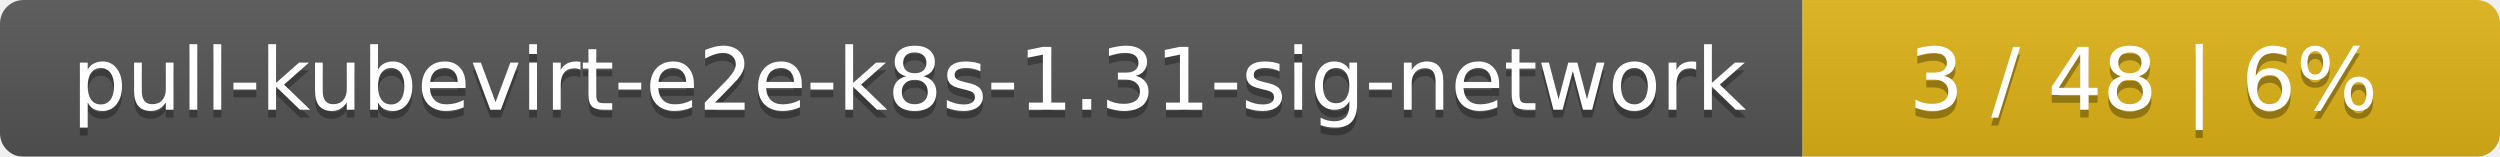
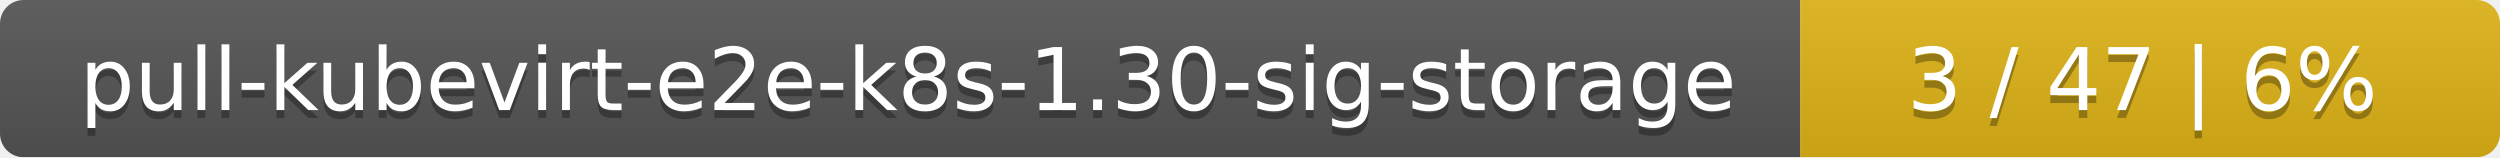
- <svg xmlns="http://www.w3.org/2000/svg" width="319" height="20">
+ <svg xmlns="http://www.w3.org/2000/svg" width="318" height="20">
  <linearGradient id="smooth" x2="0" y2="100%">
    <stop offset="0" stop-color="#bbb" stop-opacity=".1" />
    <stop offset="1" stop-opacity=".1" />
  </linearGradient>
  <mask id="round">
-     <rect width="319" height="20" rx="3" fill="#fff" />
+     <rect width="318" height="20" rx="3" fill="#fff" />
  </mask>
  <g mask="url(#round)">
-     <rect width="230" height="20" fill="#555" />
-     <rect x="230" width="89" height="20" fill="#dfb317" />
-     <rect width="319" height="20" fill="url(#smooth)" />
+     <rect width="229" height="20" fill="#555" />
+     <rect x="229" width="89" height="20" fill="#dfb317" />
+     <rect width="318" height="20" fill="url(#smooth)" />
  </g>
  <g fill="#fff" text-anchor="middle" font-family="DejaVu Sans,Verdana,Geneva,sans-serif" font-size="11">
-     <text x="116" y="15" fill="#010101" fill-opacity=".3">pull-kubevirt-e2e-k8s-1.31-sig-network</text>
-     <text x="116" y="14">pull-kubevirt-e2e-k8s-1.31-sig-network</text>
-     <text x="273.5" y="15" fill="#010101" fill-opacity=".3">3 / 48    |    6%</text>
-     <text x="273.5" y="14">3 / 48    |    6%</text>
+     <text x="115.5" y="15" fill="#010101" fill-opacity=".3">pull-kubevirt-e2e-k8s-1.30-sig-storage</text>
+     <text x="115.5" y="14">pull-kubevirt-e2e-k8s-1.30-sig-storage</text>
+     <text x="272.5" y="15" fill="#010101" fill-opacity=".3">3 / 47    |    6%</text>
+     <text x="272.5" y="14">3 / 47    |    6%</text>
  </g>
</svg>
